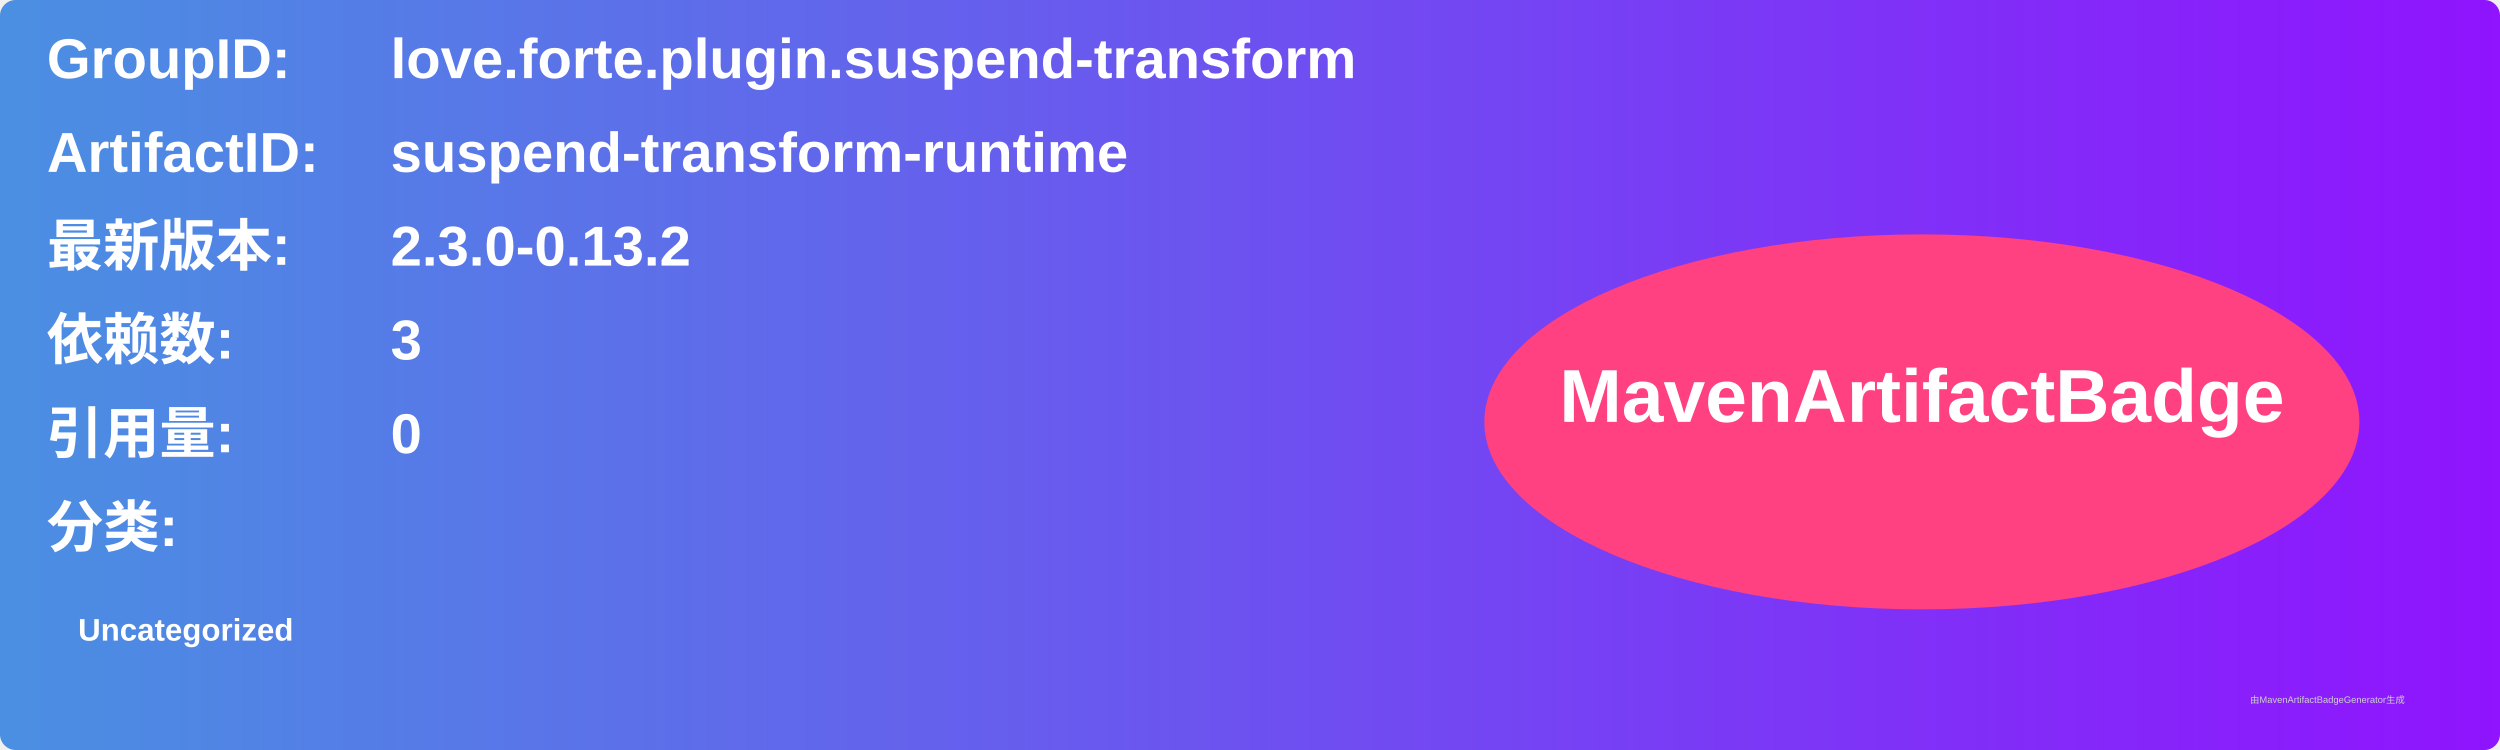
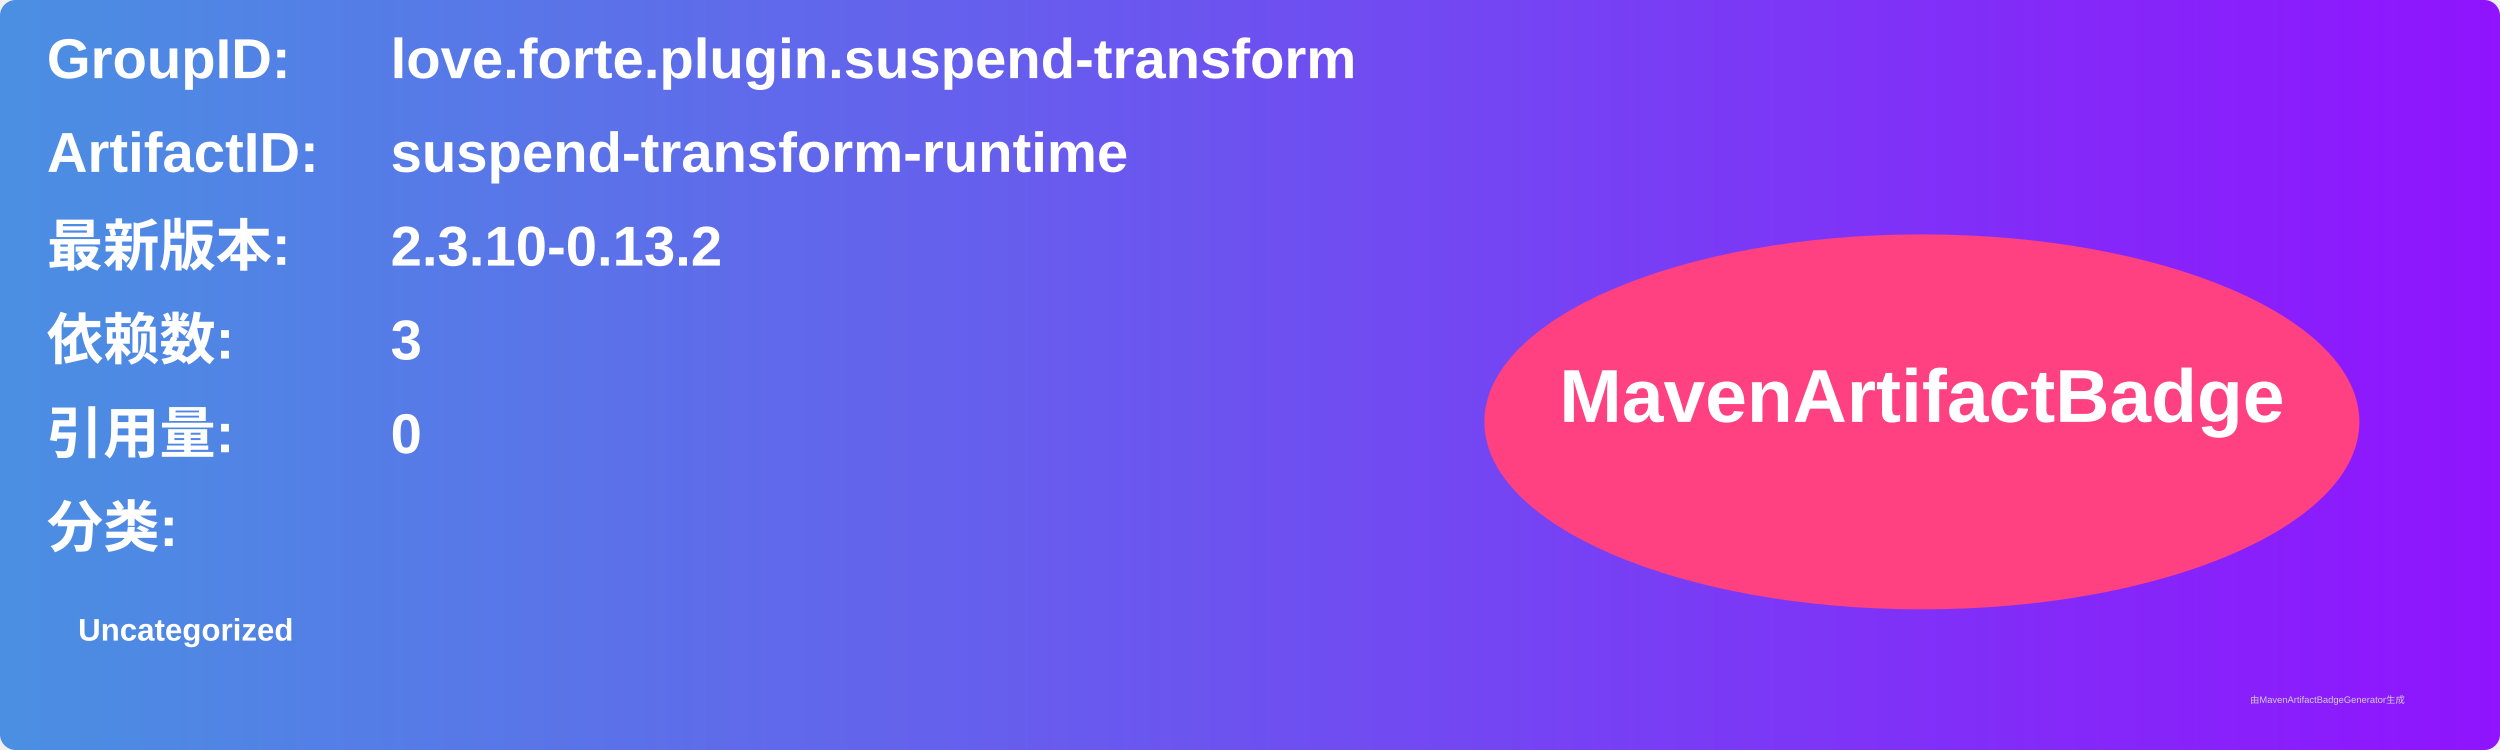
<svg xmlns="http://www.w3.org/2000/svg" width="800" height="240" viewBox="0 0 800 240">
  <linearGradient id="grad" x1="0%" y1="0%" x2="100%" y2="0%">
    <stop offset="0%" stop-color="#4a90e2" />
    <stop offset="100%" stop-color="#9013fe" />
  </linearGradient>
  <rect width="100%" height="100%" rx="5" ry="5" fill="url(#grad)" />
  <g transform="translate(15, 15)">
    <text x="0" y="10" font-family="Arial" font-size="18" fill="white" font-weight="bold" width="260">GroupID:</text>
    <text x="110" y="10" font-family="Arial" font-size="18" fill="white" font-weight="bold" width="460">love.forte.plugin.suspend-transform</text>
    <text x="0" y="40" font-family="Arial" font-size="18" fill="white" font-weight="bold" width="260">ArtifactID:</text>
    <text x="110" y="40" font-family="Arial" font-size="18" fill="white" font-weight="bold" width="460">suspend-transform-runtime</text>
    <text x="0" y="70" font-family="Arial" font-size="18" fill="white" font-weight="bold">最新版本:</text>
    <text x="110" y="70" font-family="Arial" font-size="18" fill="white" font-weight="bold">
-       <tspan font-weight="bold">2.3.0-0.13.2</tspan>
+       <tspan font-weight="bold">2.3.10-0.13.2</tspan>
    </text>
    <text x="0" y="100" font-family="Arial" font-size="18" fill="white" font-weight="bold">依赖数: </text>
    <text x="110" y="100" font-family="Arial" font-size="18" fill="white">
      <tspan font-weight="bold">3</tspan>
    </text>
    <text x="0" y="130" font-family="Arial" font-size="18" fill="white" font-weight="bold">引用量: </text>
    <text x="110" y="130" font-family="Arial" font-size="18" fill="white">
      <tspan font-weight="bold">0</tspan>
    </text>
    <text x="0" y="160" font-family="Arial" font-size="18" fill="white" font-weight="bold">分类:</text>
    <text x="10" y="190" font-family="Arial" font-size="10" fill="white">
      <tspan font-weight="bold">Uncategorized</tspan>
    </text>
    <ellipse cx="600" cy="120" rx="140" ry="60" fill="#ff4081" />
    <text x="600" y="120" text-anchor="middle" font-family="Arial" font-size="24" fill="white" font-weight="bold">MavenArtifactBadge</text>
  </g>
  <text x="720" y="225" font-family="Arial" font-size="3" fill="#d0d0d0">由MavenArtifactBadgeGenerator生成</text>
</svg>
